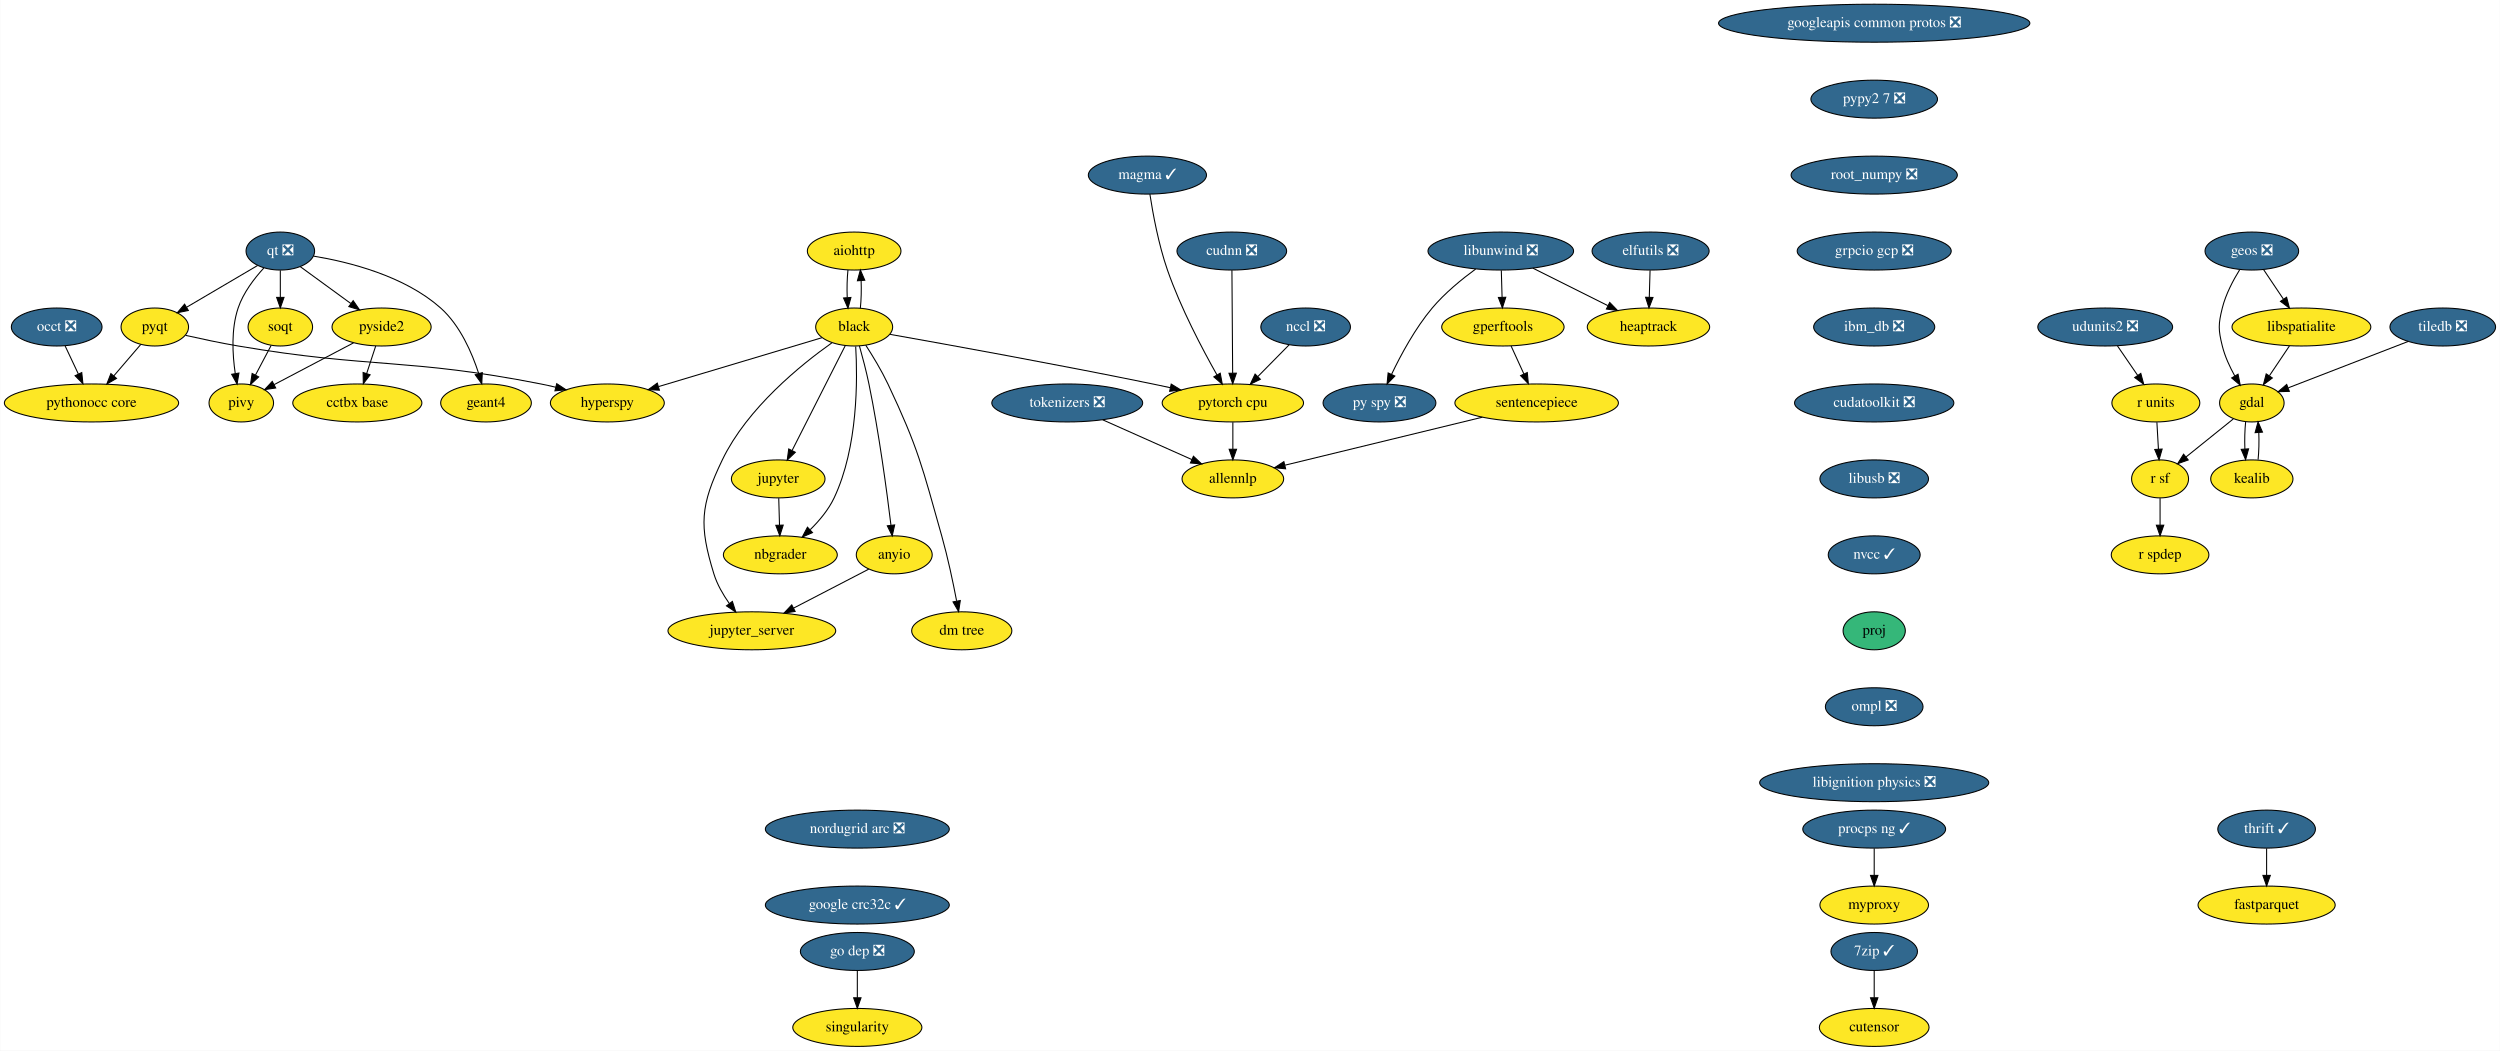
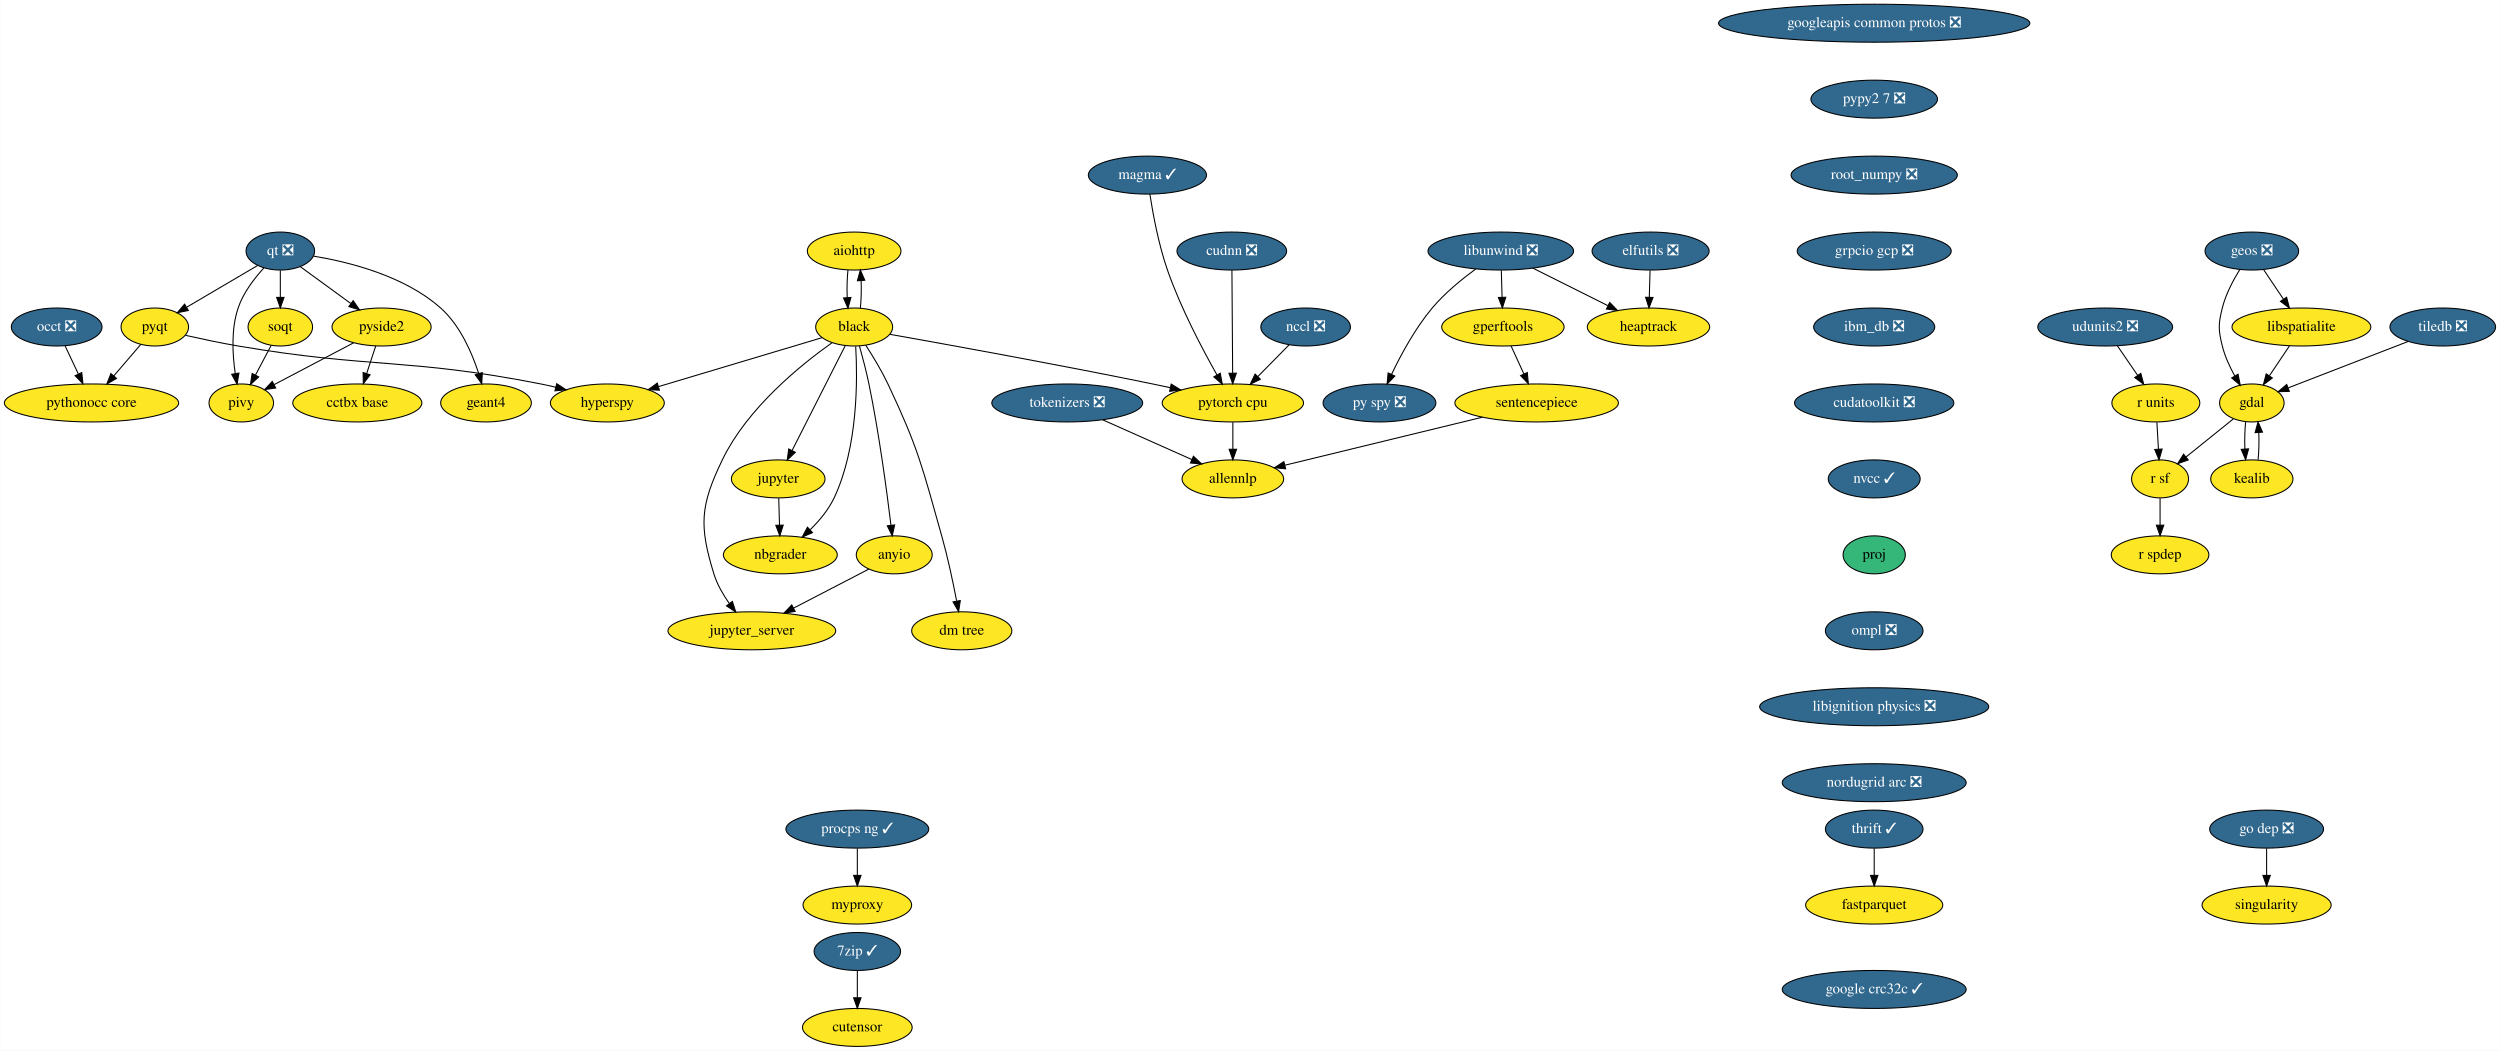
<svg xmlns="http://www.w3.org/2000/svg" xmlns:xlink="http://www.w3.org/1999/xlink" width="2370pt" height="996pt" viewBox="0.00 0.00 2369.59 996.00">
  <g id="graph0" class="graph" transform="scale(1 1) rotate(0) translate(4 992)">
    <polygon fill="white" stroke="transparent" points="-4,4 -4,-992 2365.59,-992 2365.59,4 -4,4" />
    <g id="node1" class="node">
      <g id="a_node1">
        <a xlink:href="https://github.com/conda-forge/aiohttp-feedstock" xlink:title="aiohttp">
          <ellipse fill="#fde725" stroke="black" cx="805.54" cy="-754" rx="44.39" ry="18" />
          <text text-anchor="middle" x="805.54" y="-750.3" font-family="Times,serif" font-size="14.00">aiohttp</text>
        </a>
      </g>
    </g>
    <g id="node2" class="node">
      <g id="a_node2">
        <a xlink:href="https://github.com/conda-forge/black-feedstock" xlink:title="black">
          <ellipse fill="#fde725" stroke="black" cx="805.54" cy="-682" rx="36.5" ry="18" />
          <text text-anchor="middle" x="805.54" y="-678.3" font-family="Times,serif" font-size="14.00">black</text>
        </a>
      </g>
    </g>
    <g id="edge1" class="edge">
      <path fill="none" stroke="black" d="M799.66,-736.05C798.83,-728.23 798.6,-718.75 798.95,-709.98" />
      <polygon fill="black" stroke="black" points="802.46,-710.01 799.68,-699.79 795.48,-709.51 802.46,-710.01" />
    </g>
    <g id="edge2" class="edge">
      <path fill="none" stroke="black" d="M811.4,-699.79C812.24,-707.59 812.49,-717.07 812.14,-725.85" />
      <polygon fill="black" stroke="black" points="808.63,-725.83 811.42,-736.05 815.61,-726.33 808.63,-725.83" />
    </g>
    <g id="node3" class="node">
      <g id="a_node3">
        <a xlink:href="https://github.com/conda-forge/hyperspy-feedstock" xlink:title="hyperspy">
          <ellipse fill="#fde725" stroke="black" cx="571.54" cy="-610" rx="54" ry="18" />
          <text text-anchor="middle" x="571.54" y="-606.3" font-family="Times,serif" font-size="14.00">hyperspy</text>
        </a>
      </g>
    </g>
    <g id="edge3" class="edge">
      <path fill="none" stroke="black" d="M774.95,-671.85C735.59,-660.08 666.77,-639.49 620.19,-625.55" />
      <polygon fill="black" stroke="black" points="620.9,-622.11 610.32,-622.6 618.9,-628.82 620.9,-622.11" />
    </g>
    <g id="node4" class="node">
      <g id="a_node4">
        <a xlink:href="https://github.com/conda-forge/jupyter-feedstock" xlink:title="jupyter">
          <ellipse fill="#fde725" stroke="black" cx="733.54" cy="-538" rx="44.39" ry="18" />
          <text text-anchor="middle" x="733.54" y="-534.3" font-family="Times,serif" font-size="14.00">jupyter</text>
        </a>
      </g>
    </g>
    <g id="edge4" class="edge">
      <path fill="none" stroke="black" d="M797.14,-664.43C784.74,-639.98 761.43,-594 746.74,-565.02" />
      <polygon fill="black" stroke="black" points="749.76,-563.24 742.11,-555.9 743.51,-566.4 749.76,-563.24" />
    </g>
    <g id="node5" class="node">
      <g id="a_node5">
        <a xlink:href="https://github.com/conda-forge/nbgrader-feedstock" xlink:title="nbgrader">
          <ellipse fill="#fde725" stroke="black" cx="735.54" cy="-466" rx="54" ry="18" />
          <text text-anchor="middle" x="735.54" y="-462.3" font-family="Times,serif" font-size="14.00">nbgrader</text>
        </a>
      </g>
    </g>
    <g id="edge5" class="edge">
      <path fill="none" stroke="black" d="M806.99,-663.57C808.8,-632.92 809.29,-568.09 786.54,-520 781.22,-508.75 772.56,-498.39 763.87,-489.86" />
      <polygon fill="black" stroke="black" points="766.03,-487.09 756.32,-482.87 761.28,-492.23 766.03,-487.09" />
    </g>
    <g id="node6" class="node">
      <g id="a_node6">
        <a xlink:href="https://github.com/conda-forge/jupyter_server-feedstock" xlink:title="jupyter_server">
          <ellipse fill="#fde725" stroke="black" cx="708.54" cy="-394" rx="79.5" ry="18" />
          <text text-anchor="middle" x="708.54" y="-390.3" font-family="Times,serif" font-size="14.00">jupyter_server</text>
        </a>
      </g>
    </g>
    <g id="edge6" class="edge">
      <path fill="none" stroke="black" d="M784.39,-666.97C755.4,-646.44 704.21,-605.24 680.54,-556 659.69,-512.62 658.4,-494.01 672.54,-448 675.6,-438.06 681.23,-428.31 687.14,-419.93" />
      <polygon fill="black" stroke="black" points="690.08,-421.85 693.31,-411.76 684.49,-417.63 690.08,-421.85" />
    </g>
    <g id="node7" class="node">
      <g id="a_node7">
        <a xlink:href="https://github.com/conda-forge/pytorch-cpu-feedstock" xlink:title="pytorch cpu">
          <ellipse fill="#fde725" stroke="black" cx="1164.54" cy="-610" rx="67" ry="18" />
          <text text-anchor="middle" x="1164.54" y="-606.3" font-family="Times,serif" font-size="14.00">pytorch cpu</text>
        </a>
      </g>
    </g>
    <g id="edge7" class="edge">
      <path fill="none" stroke="black" d="M839.6,-675.02C892.83,-665.58 998.94,-646.41 1088.54,-628 1093.92,-626.89 1099.51,-625.71 1105.1,-624.5" />
      <polygon fill="black" stroke="black" points="1106.11,-627.87 1115.13,-622.32 1104.61,-621.03 1106.11,-627.87" />
    </g>
    <g id="node8" class="node">
      <g id="a_node8">
        <a xlink:href="https://github.com/conda-forge/anyio-feedstock" xlink:title="anyio">
          <ellipse fill="#fde725" stroke="black" cx="843.54" cy="-466" rx="36" ry="18" />
          <text text-anchor="middle" x="843.54" y="-462.3" font-family="Times,serif" font-size="14.00">anyio</text>
        </a>
      </g>
    </g>
    <g id="edge8" class="edge">
      <path fill="none" stroke="black" d="M810.56,-663.93C813.48,-653.6 817.05,-640.12 819.54,-628 829.17,-581.25 836.54,-526.1 840.44,-493.99" />
      <polygon fill="black" stroke="black" points="843.92,-494.37 841.63,-484.03 836.97,-493.54 843.92,-494.37" />
    </g>
    <g id="node9" class="node">
      <g id="a_node9">
        <a xlink:href="https://github.com/conda-forge/dm-tree-feedstock" xlink:title="dm tree">
          <ellipse fill="#fde725" stroke="black" cx="907.54" cy="-394" rx="47.5" ry="18" />
          <text text-anchor="middle" x="907.54" y="-390.3" font-family="Times,serif" font-size="14.00">dm tree</text>
        </a>
      </g>
    </g>
    <g id="edge9" class="edge">
      <path fill="none" stroke="black" d="M816.52,-664.77C823.16,-654.52 831.48,-640.83 837.54,-628 866.57,-566.62 870.08,-549.34 888.54,-484 894.31,-463.6 899.25,-440.14 902.64,-422.43" />
      <polygon fill="black" stroke="black" points="906.15,-422.7 904.55,-412.22 899.27,-421.41 906.15,-422.7" />
    </g>
    <g id="edge19" class="edge">
      <path fill="none" stroke="black" d="M734.04,-519.7C734.26,-511.98 734.52,-502.71 734.77,-494.11" />
      <polygon fill="black" stroke="black" points="738.27,-494.2 735.05,-484.1 731.27,-494 738.27,-494.2" />
    </g>
    <g id="node40" class="node">
      <g id="a_node40">
        <a xlink:href="https://github.com/conda-forge/allennlp-feedstock" xlink:title="allennlp">
          <ellipse fill="#fde725" stroke="black" cx="1164.54" cy="-538" rx="48.19" ry="18" />
          <text text-anchor="middle" x="1164.54" y="-534.3" font-family="Times,serif" font-size="14.00">allennlp</text>
        </a>
      </g>
    </g>
    <g id="edge40" class="edge">
      <path fill="none" stroke="black" d="M1164.54,-591.7C1164.54,-583.98 1164.54,-574.71 1164.54,-566.11" />
      <polygon fill="black" stroke="black" points="1168.04,-566.1 1164.54,-556.1 1161.04,-566.1 1168.04,-566.1" />
    </g>
    <g id="edge41" class="edge">
      <path fill="none" stroke="black" d="M819.41,-452.49C799.59,-442.21 771.12,-427.45 748,-415.46" />
      <polygon fill="black" stroke="black" points="749.59,-412.34 739.1,-410.85 746.37,-418.56 749.59,-412.34" />
    </g>
    <g id="node10" class="node">
      <g id="a_node10">
        <a xlink:href="https://github.com/conda-forge/elfutils-feedstock/pull/20" xlink:title="elfutils ❎">
          <ellipse fill="#31688e" stroke="black" cx="1560.54" cy="-754" rx="55.49" ry="18" />
          <text text-anchor="middle" x="1560.54" y="-750.3" font-family="Times,serif" font-size="14.00" fill="white">elfutils ❎</text>
        </a>
      </g>
    </g>
    <g id="node11" class="node">
      <g id="a_node11">
        <a xlink:href="https://github.com/conda-forge/heaptrack-feedstock" xlink:title="heaptrack">
          <ellipse fill="#fde725" stroke="black" cx="1558.54" cy="-682" rx="58" ry="18" />
          <text text-anchor="middle" x="1558.54" y="-678.3" font-family="Times,serif" font-size="14.00">heaptrack</text>
        </a>
      </g>
    </g>
    <g id="edge10" class="edge">
      <path fill="none" stroke="black" d="M1560.05,-735.7C1559.83,-727.98 1559.56,-718.71 1559.32,-710.11" />
      <polygon fill="black" stroke="black" points="1562.82,-710 1559.03,-700.1 1555.82,-710.2 1562.82,-710" />
    </g>
    <g id="node12" class="node">
      <g id="a_node12">
        <a xlink:href="https://github.com/conda-forge/fastparquet-feedstock" xlink:title="fastparquet">
-           <ellipse fill="#fde725" stroke="black" cx="2144.54" cy="-134" rx="65" ry="18" />
-           <text text-anchor="middle" x="2144.54" y="-130.3" font-family="Times,serif" font-size="14.00">fastparquet</text>
+           <ellipse fill="#fde725" stroke="black" cx="1772.54" cy="-134" rx="65" ry="18" />
+           <text text-anchor="middle" x="1772.54" y="-130.3" font-family="Times,serif" font-size="14.00">fastparquet</text>
        </a>
      </g>
    </g>
    <g id="node13" class="node">
      <g id="a_node13">
        <a xlink:href="https://github.com/conda-forge/gdal-feedstock" xlink:title="gdal">
          <ellipse fill="#fde725" stroke="black" cx="2130.54" cy="-610" rx="30.59" ry="18" />
          <text text-anchor="middle" x="2130.54" y="-606.3" font-family="Times,serif" font-size="14.00">gdal</text>
        </a>
      </g>
    </g>
    <g id="node14" class="node">
      <g id="a_node14">
        <a xlink:href="https://github.com/conda-forge/kealib-feedstock" xlink:title="kealib">
          <ellipse fill="#fde725" stroke="black" cx="2130.54" cy="-538" rx="39" ry="18" />
          <text text-anchor="middle" x="2130.54" y="-534.3" font-family="Times,serif" font-size="14.00">kealib</text>
        </a>
      </g>
    </g>
    <g id="edge11" class="edge">
      <path fill="none" stroke="black" d="M2124.66,-592.05C2123.85,-584.35 2123.6,-575.03 2123.94,-566.36" />
      <polygon fill="black" stroke="black" points="2127.44,-566.49 2124.63,-556.28 2120.45,-566.01 2127.44,-566.49" />
    </g>
    <g id="node15" class="node">
      <g id="a_node15">
        <a xlink:href="https://github.com/conda-forge/r-sf-feedstock" xlink:title="r sf">
          <ellipse fill="#fde725" stroke="black" cx="2043.54" cy="-538" rx="27" ry="18" />
          <text text-anchor="middle" x="2043.54" y="-534.3" font-family="Times,serif" font-size="14.00">r sf</text>
        </a>
      </g>
    </g>
    <g id="edge12" class="edge">
      <path fill="none" stroke="black" d="M2112.94,-594.83C2100.07,-584.48 2082.45,-570.31 2068.19,-558.83" />
      <polygon fill="black" stroke="black" points="2070.22,-555.97 2060.24,-552.43 2065.83,-561.43 2070.22,-555.97" />
    </g>
    <g id="edge13" class="edge">
      <path fill="none" stroke="black" d="M2136.46,-556.28C2137.26,-564.03 2137.48,-573.36 2137.13,-582.01" />
      <polygon fill="black" stroke="black" points="2133.64,-581.83 2136.42,-592.05 2140.62,-582.33 2133.64,-581.83" />
    </g>
    <g id="node16" class="node">
      <g id="a_node16">
        <a xlink:href="https://github.com/conda-forge/r-spdep-feedstock" xlink:title="r spdep">
          <ellipse fill="#fde725" stroke="black" cx="2043.54" cy="-466" rx="46.29" ry="18" />
          <text text-anchor="middle" x="2043.54" y="-462.3" font-family="Times,serif" font-size="14.00">r spdep</text>
        </a>
      </g>
    </g>
    <g id="edge14" class="edge">
      <path fill="none" stroke="black" d="M2043.54,-519.7C2043.54,-511.98 2043.54,-502.71 2043.54,-494.11" />
      <polygon fill="black" stroke="black" points="2047.04,-494.1 2043.54,-484.1 2040.04,-494.1 2047.04,-494.1" />
    </g>
    <g id="node17" class="node">
      <g id="a_node17">
        <a xlink:href="https://github.com/conda-forge/geos-feedstock/pull/47" xlink:title="geos ❎">
          <ellipse fill="#31688e" stroke="black" cx="2130.54" cy="-754" rx="44.39" ry="18" />
          <text text-anchor="middle" x="2130.54" y="-750.3" font-family="Times,serif" font-size="14.00" fill="white">geos ❎</text>
        </a>
      </g>
    </g>
    <g id="edge15" class="edge">
      <path fill="none" stroke="black" d="M2118.95,-736.2C2112.75,-726.18 2105.75,-712.93 2102.54,-700 2098.69,-684.47 2098.69,-679.53 2102.54,-664 2104.97,-654.21 2109.57,-644.23 2114.36,-635.62" />
      <polygon fill="black" stroke="black" points="2117.45,-637.26 2119.53,-626.87 2111.42,-633.7 2117.45,-637.26" />
    </g>
    <g id="node18" class="node">
      <g id="a_node18">
        <a xlink:href="https://github.com/conda-forge/libspatialite-feedstock" xlink:title="libspatialite">
          <ellipse fill="#fde725" stroke="black" cx="2177.54" cy="-682" rx="65.79" ry="18" />
          <text text-anchor="middle" x="2177.54" y="-678.3" font-family="Times,serif" font-size="14.00">libspatialite</text>
        </a>
      </g>
    </g>
    <g id="edge16" class="edge">
      <path fill="none" stroke="black" d="M2141.68,-736.41C2147.28,-728.08 2154.18,-717.8 2160.43,-708.49" />
      <polygon fill="black" stroke="black" points="2163.49,-710.21 2166.16,-699.96 2157.68,-706.31 2163.49,-710.21" />
    </g>
    <g id="edge17" class="edge">
      <path fill="none" stroke="black" d="M2166.17,-664.05C2160.48,-655.59 2153.5,-645.19 2147.22,-635.84" />
      <polygon fill="black" stroke="black" points="2149.97,-633.66 2141.49,-627.31 2144.16,-637.56 2149.97,-633.66" />
    </g>
    <g id="node19" class="node">
      <g id="a_node19">
        <a xlink:href="https://github.com/conda-forge/googleapis-common-protos-feedstock/pull/22" xlink:title="googleapis common protos ❎">
          <ellipse fill="#31688e" stroke="black" cx="1772.54" cy="-970" rx="147.57" ry="18" />
          <text text-anchor="middle" x="1772.54" y="-966.3" font-family="Times,serif" font-size="14.00" fill="white">googleapis common protos ❎</text>
        </a>
      </g>
    </g>
    <g id="node20" class="node">
      <g id="a_node20">
        <a xlink:href="https://github.com/conda-forge/pypy2.7-feedstock/pull/3" xlink:title="pypy2 7 ❎">
          <ellipse fill="#31688e" stroke="black" cx="1772.54" cy="-898" rx="60" ry="18" />
          <text text-anchor="middle" x="1772.54" y="-894.3" font-family="Times,serif" font-size="14.00" fill="white">pypy2 7 ❎</text>
        </a>
      </g>
    </g>
    <g id="node37" class="node">
      <g id="a_node37">
        <a xlink:href="https://github.com/conda-forge/root_numpy-feedstock/pull/19" xlink:title="root_numpy ❎">
          <ellipse fill="#31688e" stroke="black" cx="1772.54" cy="-826" rx="78.79" ry="18" />
          <text text-anchor="middle" x="1772.54" y="-822.3" font-family="Times,serif" font-size="14.00" fill="white">root_numpy ❎</text>
        </a>
      </g>
    </g>
    <g id="node21" class="node">
      <g id="a_node21">
        <a xlink:href="https://github.com/conda-forge/libunwind-feedstock/pull/14" xlink:title="libunwind ❎">
          <ellipse fill="#31688e" stroke="black" cx="1418.54" cy="-754" rx="69" ry="18" />
          <text text-anchor="middle" x="1418.54" y="-750.3" font-family="Times,serif" font-size="14.00" fill="white">libunwind ❎</text>
        </a>
      </g>
    </g>
    <g id="edge20" class="edge">
      <path fill="none" stroke="black" d="M1448.92,-737.81C1469.75,-727.4 1497.56,-713.49 1519.95,-702.29" />
      <polygon fill="black" stroke="black" points="1521.8,-705.28 1529.18,-697.68 1518.67,-699.02 1521.8,-705.28" />
    </g>
    <g id="node22" class="node">
      <g id="a_node22">
        <a xlink:href="https://github.com/conda-forge/gperftools-feedstock" xlink:title="gperftools">
          <ellipse fill="#fde725" stroke="black" cx="1420.54" cy="-682" rx="58" ry="18" />
          <text text-anchor="middle" x="1420.54" y="-678.3" font-family="Times,serif" font-size="14.00">gperftools</text>
        </a>
      </g>
    </g>
    <g id="edge21" class="edge">
      <path fill="none" stroke="black" d="M1419.04,-735.7C1419.26,-727.98 1419.52,-718.71 1419.77,-710.11" />
      <polygon fill="black" stroke="black" points="1423.27,-710.2 1420.05,-700.1 1416.27,-710 1423.27,-710.2" />
    </g>
    <g id="node23" class="node">
      <g id="a_node23">
        <a xlink:href="https://github.com/conda-forge/py-spy-feedstock/pull/11" xlink:title="py spy ❎">
          <ellipse fill="#31688e" stroke="black" cx="1303.54" cy="-610" rx="53.5" ry="18" />
          <text text-anchor="middle" x="1303.54" y="-606.3" font-family="Times,serif" font-size="14.00" fill="white">py spy ❎</text>
        </a>
      </g>
    </g>
    <g id="edge22" class="edge">
      <path fill="none" stroke="black" d="M1394.73,-736.97C1381.54,-727.31 1365.45,-714.15 1353.54,-700 1337.42,-680.83 1323.85,-655.69 1314.94,-637.02" />
      <polygon fill="black" stroke="black" points="1318.1,-635.52 1310.72,-627.92 1311.75,-638.46 1318.1,-635.52" />
    </g>
    <g id="node24" class="node">
      <g id="a_node24">
        <a xlink:href="https://github.com/conda-forge/sentencepiece-feedstock" xlink:title="sentencepiece">
          <ellipse fill="#fde725" stroke="black" cx="1452.54" cy="-610" rx="77.5" ry="18" />
          <text text-anchor="middle" x="1452.54" y="-606.3" font-family="Times,serif" font-size="14.00">sentencepiece</text>
        </a>
      </g>
    </g>
    <g id="edge23" class="edge">
      <path fill="none" stroke="black" d="M1428.29,-664.05C1431.93,-656.09 1436.35,-646.41 1440.42,-637.51" />
      <polygon fill="black" stroke="black" points="1443.67,-638.83 1444.65,-628.28 1437.3,-635.91 1443.67,-638.83" />
    </g>
    <g id="edge42" class="edge">
      <path fill="none" stroke="black" d="M1401.05,-596.49C1348.12,-583.62 1266.25,-563.72 1214.05,-551.03" />
      <polygon fill="black" stroke="black" points="1214.57,-547.56 1204.02,-548.6 1212.91,-554.36 1214.57,-547.56" />
    </g>
    <g id="node25" class="node">
      <g id="a_node25">
        <a xlink:href="https://github.com/conda-forge/pyqt-feedstock" xlink:title="pyqt">
          <ellipse fill="#fde725" stroke="black" cx="142.54" cy="-682" rx="32" ry="18" />
          <text text-anchor="middle" x="142.54" y="-678.3" font-family="Times,serif" font-size="14.00">pyqt</text>
        </a>
      </g>
    </g>
    <g id="edge24" class="edge">
      <path fill="none" stroke="black" d="M171.69,-674.09C186.55,-670.73 204.95,-666.82 221.54,-664 348.28,-642.46 382.4,-652.81 508.54,-628 513.16,-627.09 517.94,-626.03 522.71,-624.89" />
      <polygon fill="black" stroke="black" points="523.57,-628.28 532.42,-622.46 521.87,-621.49 523.57,-628.28" />
    </g>
    <g id="node26" class="node">
      <g id="a_node26">
        <a xlink:href="https://github.com/conda-forge/pythonocc-core-feedstock" xlink:title="pythonocc core">
          <ellipse fill="#fde725" stroke="black" cx="82.54" cy="-610" rx="82.59" ry="18" />
          <text text-anchor="middle" x="82.54" y="-606.3" font-family="Times,serif" font-size="14.00">pythonocc core</text>
        </a>
      </g>
    </g>
    <g id="edge25" class="edge">
      <path fill="none" stroke="black" d="M129.23,-665.46C121.71,-656.69 112.14,-645.53 103.62,-635.6" />
      <polygon fill="black" stroke="black" points="106.25,-633.28 97.08,-627.96 100.93,-637.83 106.25,-633.28" />
    </g>
    <g id="node27" class="node">
      <g id="a_node27">
        <a xlink:href="https://github.com/conda-forge/qt-feedstock/pull/168" xlink:title="qt ❎">
          <ellipse fill="#31688e" stroke="black" cx="261.54" cy="-754" rx="32.5" ry="18" />
          <text text-anchor="middle" x="261.54" y="-750.3" font-family="Times,serif" font-size="14.00" fill="white">qt ❎</text>
        </a>
      </g>
    </g>
    <g id="edge26" class="edge">
      <path fill="none" stroke="black" d="M239.99,-740.32C221.21,-729.27 193.76,-713.13 172.77,-700.78" />
      <polygon fill="black" stroke="black" points="174.33,-697.64 163.93,-695.58 170.78,-703.67 174.33,-697.64" />
    </g>
    <g id="node28" class="node">
      <g id="a_node28">
        <a xlink:href="https://github.com/conda-forge/pivy-feedstock" xlink:title="pivy">
          <ellipse fill="#fde725" stroke="black" cx="224.54" cy="-610" rx="30.59" ry="18" />
          <text text-anchor="middle" x="224.54" y="-606.3" font-family="Times,serif" font-size="14.00">pivy</text>
        </a>
      </g>
    </g>
    <g id="edge27" class="edge">
      <path fill="none" stroke="black" d="M245.88,-737.9C236.86,-728.07 226.38,-714.43 221.54,-700 214.84,-680 216.14,-656.03 218.81,-638.01" />
      <polygon fill="black" stroke="black" points="222.3,-638.35 220.54,-627.91 215.4,-637.17 222.3,-638.35" />
    </g>
    <g id="node29" class="node">
      <g id="a_node29">
        <a xlink:href="https://github.com/conda-forge/pyside2-feedstock" xlink:title="pyside2">
          <ellipse fill="#fde725" stroke="black" cx="357.54" cy="-682" rx="47" ry="18" />
          <text text-anchor="middle" x="357.54" y="-678.3" font-family="Times,serif" font-size="14.00">pyside2</text>
        </a>
      </g>
    </g>
    <g id="edge28" class="edge">
      <path fill="none" stroke="black" d="M280.51,-739.17C294.16,-729.22 312.82,-715.61 328.36,-704.28" />
      <polygon fill="black" stroke="black" points="330.6,-706.98 336.62,-698.26 326.47,-701.32 330.6,-706.98" />
    </g>
    <g id="node30" class="node">
      <g id="a_node30">
        <a xlink:href="https://github.com/conda-forge/soqt-feedstock" xlink:title="soqt">
          <ellipse fill="#fde725" stroke="black" cx="261.54" cy="-682" rx="30.59" ry="18" />
          <text text-anchor="middle" x="261.54" y="-678.3" font-family="Times,serif" font-size="14.00">soqt</text>
        </a>
      </g>
    </g>
    <g id="edge29" class="edge">
      <path fill="none" stroke="black" d="M261.54,-735.7C261.54,-727.98 261.54,-718.71 261.54,-710.11" />
      <polygon fill="black" stroke="black" points="265.04,-710.1 261.54,-700.1 258.04,-710.1 265.04,-710.1" />
    </g>
    <g id="node31" class="node">
      <g id="a_node31">
        <a xlink:href="https://github.com/conda-forge/geant4-feedstock" xlink:title="geant4">
          <ellipse fill="#fde725" stroke="black" cx="456.54" cy="-610" rx="43" ry="18" />
          <text text-anchor="middle" x="456.54" y="-606.3" font-family="Times,serif" font-size="14.00">geant4</text>
        </a>
      </g>
    </g>
    <g id="edge30" class="edge">
      <path fill="none" stroke="black" d="M293.07,-749.2C326.57,-743.67 379.33,-730.5 413.54,-700 431.98,-683.57 443.27,-657.48 449.63,-637.79" />
      <polygon fill="black" stroke="black" points="453,-638.75 452.52,-628.16 446.3,-636.74 453,-638.75" />
    </g>
    <g id="edge31" class="edge">
      <path fill="none" stroke="black" d="M330.95,-667C309.23,-655.57 278.49,-639.4 255.64,-627.37" />
      <polygon fill="black" stroke="black" points="257.16,-624.21 246.68,-622.65 253.9,-630.41 257.16,-624.21" />
    </g>
    <g id="node32" class="node">
      <g id="a_node32">
        <a xlink:href="https://github.com/conda-forge/cctbx-base-feedstock" xlink:title="cctbx base">
          <ellipse fill="#fde725" stroke="black" cx="334.54" cy="-610" rx="61.19" ry="18" />
          <text text-anchor="middle" x="334.54" y="-606.3" font-family="Times,serif" font-size="14.00">cctbx base</text>
        </a>
      </g>
    </g>
    <g id="edge32" class="edge">
      <path fill="none" stroke="black" d="M351.98,-664.05C349.39,-656.18 346.25,-646.62 343.35,-637.79" />
      <polygon fill="black" stroke="black" points="346.67,-636.68 340.22,-628.28 340.02,-638.87 346.67,-636.68" />
    </g>
    <g id="edge33" class="edge">
      <path fill="none" stroke="black" d="M252.77,-664.41C248.35,-656.04 242.89,-645.71 237.95,-636.37" />
      <polygon fill="black" stroke="black" points="241.02,-634.68 233.25,-627.47 234.83,-637.95 241.02,-634.68" />
    </g>
    <g id="node33" class="node">
      <g id="a_node33">
        <a xlink:href="https://github.com/conda-forge/r-units-feedstock" xlink:title="r units">
          <ellipse fill="#fde725" stroke="black" cx="2039.54" cy="-610" rx="41.69" ry="18" />
          <text text-anchor="middle" x="2039.54" y="-606.3" font-family="Times,serif" font-size="14.00">r units</text>
        </a>
      </g>
    </g>
    <g id="edge34" class="edge">
      <path fill="none" stroke="black" d="M2040.53,-591.7C2040.97,-583.98 2041.5,-574.71 2041.99,-566.11" />
      <polygon fill="black" stroke="black" points="2045.49,-566.29 2042.57,-556.1 2038.5,-565.89 2045.49,-566.29" />
    </g>
    <g id="node34" class="node">
      <g id="a_node34">
        <a xlink:href="https://github.com/conda-forge/singularity-feedstock" xlink:title="singularity">
-           <ellipse fill="#fde725" stroke="black" cx="808.54" cy="-18" rx="61.19" ry="18" />
-           <text text-anchor="middle" x="808.54" y="-14.3" font-family="Times,serif" font-size="14.00">singularity</text>
+           <ellipse fill="#fde725" stroke="black" cx="2144.54" cy="-134" rx="61.19" ry="18" />
+           <text text-anchor="middle" x="2144.54" y="-130.3" font-family="Times,serif" font-size="14.00">singularity</text>
        </a>
      </g>
    </g>
    <g id="node35" class="node">
      <g id="a_node35">
        <a xlink:href="https://github.com/conda-forge/thrift-feedstock/pull/17" xlink:title="thrift ✓">
-           <ellipse fill="#31688e" stroke="black" cx="2144.54" cy="-206" rx="46.29" ry="18" />
-           <text text-anchor="middle" x="2144.54" y="-202.3" font-family="Times,serif" font-size="14.00" fill="white">thrift ✓</text>
+           <ellipse fill="#31688e" stroke="black" cx="1772.54" cy="-206" rx="46.29" ry="18" />
+           <text text-anchor="middle" x="1772.54" y="-202.3" font-family="Times,serif" font-size="14.00" fill="white">thrift ✓</text>
        </a>
      </g>
    </g>
    <g id="edge35" class="edge">
-       <path fill="none" stroke="black" d="M2144.54,-187.7C2144.54,-179.98 2144.54,-170.71 2144.54,-162.11" />
-       <polygon fill="black" stroke="black" points="2148.04,-162.1 2144.54,-152.1 2141.04,-162.1 2148.04,-162.1" />
+       <path fill="none" stroke="black" d="M1772.54,-187.7C1772.54,-179.98 1772.54,-170.71 1772.54,-162.11" />
+       <polygon fill="black" stroke="black" points="1776.04,-162.1 1772.54,-152.1 1769.04,-162.1 1776.04,-162.1" />
    </g>
    <g id="node36" class="node">
      <g id="a_node36">
        <a xlink:href="https://github.com/conda-forge/udunits2-feedstock/pull/39" xlink:title="udunits2 ❎">
          <ellipse fill="#31688e" stroke="black" cx="1991.54" cy="-682" rx="63.89" ry="18" />
          <text text-anchor="middle" x="1991.54" y="-678.3" font-family="Times,serif" font-size="14.00" fill="white">udunits2 ❎</text>
        </a>
      </g>
    </g>
    <g id="edge36" class="edge">
      <path fill="none" stroke="black" d="M2003.16,-664.05C2008.88,-655.71 2015.89,-645.49 2022.23,-636.25" />
      <polygon fill="black" stroke="black" points="2025.26,-638.02 2028.03,-627.79 2019.49,-634.06 2025.26,-638.02" />
    </g>
    <g id="node41" class="node">
      <g id="a_node41">
        <a xlink:href="https://github.com/conda-forge/grpcio-gcp-feedstock/pull/9" xlink:title="grpcio gcp ❎">
          <ellipse fill="#31688e" stroke="black" cx="1772.54" cy="-754" rx="73" ry="18" />
          <text text-anchor="middle" x="1772.54" y="-750.3" font-family="Times,serif" font-size="14.00" fill="white">grpcio gcp ❎</text>
        </a>
      </g>
    </g>
    <g id="node38" class="node">
      <g id="a_node38">
        <a xlink:href="https://github.com/conda-forge/tiledb-feedstock/pull/95" xlink:title="tiledb ❎">
          <ellipse fill="#31688e" stroke="black" cx="2311.54" cy="-682" rx="50.09" ry="18" />
          <text text-anchor="middle" x="2311.54" y="-678.3" font-family="Times,serif" font-size="14.00" fill="white">tiledb ❎</text>
        </a>
      </g>
    </g>
    <g id="edge38" class="edge">
      <path fill="none" stroke="black" d="M2278.76,-668.32C2246.64,-655.9 2197.85,-637.03 2165.12,-624.37" />
      <polygon fill="black" stroke="black" points="2166.1,-621 2155.51,-620.66 2163.58,-627.53 2166.1,-621" />
    </g>
    <g id="node39" class="node">
      <g id="a_node39">
        <a xlink:href="https://github.com/conda-forge/occt-feedstock/pull/59" xlink:title="occt ❎">
          <ellipse fill="#31688e" stroke="black" cx="49.54" cy="-682" rx="43" ry="18" />
          <text text-anchor="middle" x="49.54" y="-678.3" font-family="Times,serif" font-size="14.00" fill="white">occt ❎</text>
        </a>
      </g>
    </g>
    <g id="edge39" class="edge">
      <path fill="none" stroke="black" d="M57.53,-664.05C61.29,-656.09 65.85,-646.41 70.05,-637.51" />
      <polygon fill="black" stroke="black" points="73.3,-638.81 74.4,-628.28 66.97,-635.83 73.3,-638.81" />
    </g>
    <g id="node45" class="node">
      <g id="a_node45">
        <a xlink:href="https://github.com/conda-forge/ibm_db-feedstock/pull/10" xlink:title="ibm_db ❎">
          <ellipse fill="#31688e" stroke="black" cx="1772.54" cy="-682" rx="57.39" ry="18" />
          <text text-anchor="middle" x="1772.54" y="-678.3" font-family="Times,serif" font-size="14.00" fill="white">ibm_db ❎</text>
        </a>
      </g>
    </g>
    <g id="node42" class="node">
      <g id="a_node42">
        <a xlink:href="https://github.com/conda-forge/go-dep-feedstock/pull/12" xlink:title="go dep ❎">
-           <ellipse fill="#31688e" stroke="black" cx="808.54" cy="-90" rx="54" ry="18" />
-           <text text-anchor="middle" x="808.54" y="-86.3" font-family="Times,serif" font-size="14.00" fill="white">go dep ❎</text>
+           <ellipse fill="#31688e" stroke="black" cx="2144.54" cy="-206" rx="54" ry="18" />
+           <text text-anchor="middle" x="2144.54" y="-202.3" font-family="Times,serif" font-size="14.00" fill="white">go dep ❎</text>
        </a>
      </g>
    </g>
    <g id="edge44" class="edge">
-       <path fill="none" stroke="black" d="M808.54,-71.7C808.54,-63.98 808.54,-54.71 808.54,-46.11" />
-       <polygon fill="black" stroke="black" points="812.04,-46.1 808.54,-36.1 805.04,-46.1 812.04,-46.1" />
+       <path fill="none" stroke="black" d="M2144.54,-187.7C2144.54,-179.98 2144.54,-170.71 2144.54,-162.11" />
+       <polygon fill="black" stroke="black" points="2148.04,-162.1 2144.54,-152.1 2141.04,-162.1 2148.04,-162.1" />
    </g>
    <g id="node43" class="node">
      <g id="a_node43">
        <a xlink:href="https://github.com/conda-forge/procps-ng-feedstock/pull/3" xlink:title="procps ng ✓">
-           <ellipse fill="#31688e" stroke="black" cx="1772.54" cy="-206" rx="67.69" ry="18" />
-           <text text-anchor="middle" x="1772.54" y="-202.3" font-family="Times,serif" font-size="14.00" fill="white">procps ng ✓</text>
+           <ellipse fill="#31688e" stroke="black" cx="808.54" cy="-206" rx="67.69" ry="18" />
+           <text text-anchor="middle" x="808.54" y="-202.3" font-family="Times,serif" font-size="14.00" fill="white">procps ng ✓</text>
        </a>
      </g>
    </g>
    <g id="node44" class="node">
      <g id="a_node44">
        <a xlink:href="https://github.com/conda-forge/myproxy-feedstock" xlink:title="myproxy">
-           <ellipse fill="#fde725" stroke="black" cx="1772.54" cy="-134" rx="51.5" ry="18" />
-           <text text-anchor="middle" x="1772.54" y="-130.3" font-family="Times,serif" font-size="14.00">myproxy</text>
+           <ellipse fill="#fde725" stroke="black" cx="808.54" cy="-134" rx="51.5" ry="18" />
+           <text text-anchor="middle" x="808.54" y="-130.3" font-family="Times,serif" font-size="14.00">myproxy</text>
        </a>
      </g>
    </g>
    <g id="edge45" class="edge">
-       <path fill="none" stroke="black" d="M1772.54,-187.7C1772.54,-179.98 1772.54,-170.71 1772.54,-162.11" />
-       <polygon fill="black" stroke="black" points="1776.04,-162.1 1772.54,-152.1 1769.04,-162.1 1776.04,-162.1" />
+       <path fill="none" stroke="black" d="M808.54,-187.7C808.54,-179.98 808.54,-170.71 808.54,-162.11" />
+       <polygon fill="black" stroke="black" points="812.04,-162.1 808.54,-152.1 805.04,-162.1 812.04,-162.1" />
    </g>
    <g id="node46" class="node">
      <g id="a_node46">
        <a xlink:href="https://github.com/conda-forge/cudatoolkit-feedstock/pull/4" xlink:title="cudatoolkit ❎">
          <ellipse fill="#31688e" stroke="black" cx="1772.54" cy="-610" rx="75.5" ry="18" />
          <text text-anchor="middle" x="1772.54" y="-606.3" font-family="Times,serif" font-size="14.00" fill="white">cudatoolkit ❎</text>
        </a>
      </g>
    </g>
    <g id="node47" class="node">
      <g id="a_node47">
-         <a xlink:href="https://github.com/conda-forge/libusb-feedstock/pull/8" xlink:title="libusb ❎">
-           <ellipse fill="#31688e" stroke="black" cx="1772.54" cy="-538" rx="51.5" ry="18" />
-           <text text-anchor="middle" x="1772.54" y="-534.3" font-family="Times,serif" font-size="14.00" fill="white">libusb ❎</text>
+         <a xlink:href="https://github.com/conda-forge/nvcc-feedstock/pull/62" xlink:title="nvcc ✓">
+           <ellipse fill="#31688e" stroke="black" cx="1772.54" cy="-538" rx="43.59" ry="18" />
+           <text text-anchor="middle" x="1772.54" y="-534.3" font-family="Times,serif" font-size="14.00" fill="white">nvcc ✓</text>
        </a>
      </g>
    </g>
    <g id="node48" class="node">
      <g id="a_node48">
-         <a xlink:href="https://github.com/conda-forge/nvcc-feedstock/pull/62" xlink:title="nvcc ✓">
-           <ellipse fill="#31688e" stroke="black" cx="1772.54" cy="-466" rx="43.59" ry="18" />
-           <text text-anchor="middle" x="1772.54" y="-462.3" font-family="Times,serif" font-size="14.00" fill="white">nvcc ✓</text>
+         <a xlink:href="https://github.com/conda-forge/proj-feedstock" xlink:title="proj">
+           <ellipse fill="#35b779" stroke="black" cx="1772.54" cy="-466" rx="29.5" ry="18" />
+           <text text-anchor="middle" x="1772.54" y="-462.3" font-family="Times,serif" font-size="14.00">proj</text>
        </a>
      </g>
    </g>
    <g id="node49" class="node">
      <g id="a_node49">
-         <a xlink:href="https://github.com/conda-forge/proj-feedstock" xlink:title="proj">
-           <ellipse fill="#35b779" stroke="black" cx="1772.54" cy="-394" rx="29.5" ry="18" />
-           <text text-anchor="middle" x="1772.54" y="-390.3" font-family="Times,serif" font-size="14.00">proj</text>
+         <a xlink:href="https://github.com/conda-forge/ompl-feedstock/pull/8" xlink:title="ompl ❎">
+           <ellipse fill="#31688e" stroke="black" cx="1772.54" cy="-394" rx="46.29" ry="18" />
+           <text text-anchor="middle" x="1772.54" y="-390.3" font-family="Times,serif" font-size="14.00" fill="white">ompl ❎</text>
+         </a>
+       </g>
+     </g>
+     <g id="node52" class="node">
+       <g id="a_node52">
+         <a xlink:href="https://github.com/conda-forge/libignition-physics-feedstock/pull/10" xlink:title="libignition physics ❎">
+           <ellipse fill="#31688e" stroke="black" cx="1772.54" cy="-322" rx="108.58" ry="18" />
+           <text text-anchor="middle" x="1772.54" y="-318.3" font-family="Times,serif" font-size="14.00" fill="white">libignition physics ❎</text>
        </a>
      </g>
    </g>
    <g id="node50" class="node">
      <g id="a_node50">
-         <a xlink:href="https://github.com/conda-forge/ompl-feedstock/pull/8" xlink:title="ompl ❎">
-           <ellipse fill="#31688e" stroke="black" cx="1772.54" cy="-322" rx="46.29" ry="18" />
-           <text text-anchor="middle" x="1772.54" y="-318.3" font-family="Times,serif" font-size="14.00" fill="white">ompl ❎</text>
-         </a>
-       </g>
-     </g>
-     <g id="node53" class="node">
-       <g id="a_node53">
-         <a xlink:href="https://github.com/conda-forge/libignition-physics-feedstock/pull/10" xlink:title="libignition physics ❎">
-           <ellipse fill="#31688e" stroke="black" cx="1772.54" cy="-250" rx="108.58" ry="18" />
-           <text text-anchor="middle" x="1772.54" y="-246.3" font-family="Times,serif" font-size="14.00" fill="white">libignition physics ❎</text>
-         </a>
-       </g>
-     </g>
-     <g id="node51" class="node">
-       <g id="a_node51">
        <a xlink:href="https://github.com/conda-forge/nccl-feedstock/pull/29" xlink:title="nccl ❎">
          <ellipse fill="#31688e" stroke="black" cx="1233.54" cy="-682" rx="42.49" ry="18" />
          <text text-anchor="middle" x="1233.54" y="-678.3" font-family="Times,serif" font-size="14.00" fill="white">nccl ❎</text>
        </a>
      </g>
    </g>
-     <g id="edge52" class="edge">
+     <g id="edge51" class="edge">
      <path fill="none" stroke="black" d="M1217.89,-665.12C1209.14,-656.24 1198.07,-645.01 1188.28,-635.08" />
      <polygon fill="black" stroke="black" points="1190.61,-632.46 1181.1,-627.8 1185.63,-637.38 1190.61,-632.46" />
    </g>
-     <g id="node52" class="node">
-       <g id="a_node52">
+     <g id="node51" class="node">
+       <g id="a_node51">
        <a xlink:href="https://github.com/conda-forge/cudnn-feedstock/pull/9" xlink:title="cudnn ❎">
          <ellipse fill="#31688e" stroke="black" cx="1163.54" cy="-754" rx="52" ry="18" />
          <text text-anchor="middle" x="1163.54" y="-750.3" font-family="Times,serif" font-size="14.00" fill="white">cudnn ❎</text>
        </a>
      </g>
    </g>
-     <g id="edge53" class="edge">
+     <g id="edge52" class="edge">
      <path fill="none" stroke="black" d="M1163.66,-735.87C1163.83,-711.67 1164.15,-667.21 1164.35,-638.39" />
      <polygon fill="black" stroke="black" points="1167.85,-638.21 1164.42,-628.19 1160.85,-638.16 1167.85,-638.21" />
    </g>
+     <g id="node53" class="node">
+       <g id="a_node53">
+         <a xlink:href="https://github.com/conda-forge/nordugrid-arc-feedstock/pull/14" xlink:title="nordugrid arc ❎">
+           <ellipse fill="#31688e" stroke="black" cx="1772.54" cy="-250" rx="87.18" ry="18" />
+           <text text-anchor="middle" x="1772.54" y="-246.3" font-family="Times,serif" font-size="14.00" fill="white">nordugrid arc ❎</text>
+         </a>
+       </g>
+     </g>
    <g id="node54" class="node">
      <g id="a_node54">
-         <a xlink:href="https://github.com/conda-forge/nordugrid-arc-feedstock/pull/14" xlink:title="nordugrid arc ❎">
-           <ellipse fill="#31688e" stroke="black" cx="808.54" cy="-206" rx="87.18" ry="18" />
-           <text text-anchor="middle" x="808.54" y="-202.3" font-family="Times,serif" font-size="14.00" fill="white">nordugrid arc ❎</text>
-         </a>
-       </g>
+         <a xlink:href="https://github.com/conda-forge/tokenizers-feedstock/pull/14" xlink:title="tokenizers ❎">
+           <ellipse fill="#31688e" stroke="black" cx="1007.54" cy="-610" rx="71.5" ry="18" />
+           <text text-anchor="middle" x="1007.54" y="-606.3" font-family="Times,serif" font-size="14.00" fill="white">tokenizers ❎</text>
+         </a>
+       </g>
+     </g>
+     <g id="edge55" class="edge">
+       <path fill="none" stroke="black" d="M1041.22,-593.98C1066.02,-582.93 1099.79,-567.87 1125.72,-556.31" />
+       <polygon fill="black" stroke="black" points="1127.18,-559.49 1134.89,-552.22 1124.33,-553.1 1127.18,-559.49" />
    </g>
    <g id="node55" class="node">
      <g id="a_node55">
        <a xlink:href="https://github.com/conda-forge/google-crc32c-feedstock/pull/11" xlink:title="google crc32c ✓">
-           <ellipse fill="#31688e" stroke="black" cx="808.54" cy="-134" rx="87.18" ry="18" />
-           <text text-anchor="middle" x="808.54" y="-130.3" font-family="Times,serif" font-size="14.00" fill="white">google crc32c ✓</text>
+           <ellipse fill="#31688e" stroke="black" cx="1772.54" cy="-54" rx="87.18" ry="18" />
+           <text text-anchor="middle" x="1772.54" y="-50.3" font-family="Times,serif" font-size="14.00" fill="white">google crc32c ✓</text>
        </a>
      </g>
    </g>
    <g id="node56" class="node">
      <g id="a_node56">
-         <a xlink:href="https://github.com/conda-forge/tokenizers-feedstock/pull/14" xlink:title="tokenizers ❎">
-           <ellipse fill="#31688e" stroke="black" cx="1007.54" cy="-610" rx="71.5" ry="18" />
-           <text text-anchor="middle" x="1007.54" y="-606.3" font-family="Times,serif" font-size="14.00" fill="white">tokenizers ❎</text>
-         </a>
-       </g>
-     </g>
-     <g id="edge56" class="edge">
-       <path fill="none" stroke="black" d="M1041.22,-593.98C1066.02,-582.93 1099.79,-567.87 1125.72,-556.31" />
-       <polygon fill="black" stroke="black" points="1127.18,-559.49 1134.89,-552.22 1124.33,-553.1 1127.18,-559.49" />
+         <a xlink:href="https://github.com/conda-forge/7zip-feedstock/pull/5" xlink:title="7zip ✓">
+           <ellipse fill="#31688e" stroke="black" cx="808.54" cy="-90" rx="41" ry="18" />
+           <text text-anchor="middle" x="808.54" y="-86.3" font-family="Times,serif" font-size="14.00" fill="white">7zip ✓</text>
+         </a>
+       </g>
    </g>
    <g id="node57" class="node">
      <g id="a_node57">
-         <a xlink:href="https://github.com/conda-forge/7zip-feedstock/pull/5" xlink:title="7zip ✓">
-           <ellipse fill="#31688e" stroke="black" cx="1772.54" cy="-90" rx="41" ry="18" />
-           <text text-anchor="middle" x="1772.54" y="-86.3" font-family="Times,serif" font-size="14.00" fill="white">7zip ✓</text>
-         </a>
-       </g>
+         <a xlink:href="https://github.com/conda-forge/cutensor-feedstock" xlink:title="cutensor">
+           <ellipse fill="#fde725" stroke="black" cx="808.54" cy="-18" rx="52" ry="18" />
+           <text text-anchor="middle" x="808.54" y="-14.3" font-family="Times,serif" font-size="14.00">cutensor</text>
+         </a>
+       </g>
+     </g>
+     <g id="edge56" class="edge">
+       <path fill="none" stroke="black" d="M808.54,-71.7C808.54,-63.98 808.54,-54.71 808.54,-46.11" />
+       <polygon fill="black" stroke="black" points="812.04,-46.1 808.54,-36.1 805.04,-46.1 812.04,-46.1" />
    </g>
    <g id="node58" class="node">
      <g id="a_node58">
-         <a xlink:href="https://github.com/conda-forge/cutensor-feedstock" xlink:title="cutensor">
-           <ellipse fill="#fde725" stroke="black" cx="1772.54" cy="-18" rx="52" ry="18" />
-           <text text-anchor="middle" x="1772.54" y="-14.3" font-family="Times,serif" font-size="14.00">cutensor</text>
-         </a>
-       </g>
-     </g>
-     <g id="edge57" class="edge">
-       <path fill="none" stroke="black" d="M1772.54,-71.7C1772.54,-63.98 1772.54,-54.71 1772.54,-46.11" />
-       <polygon fill="black" stroke="black" points="1776.04,-46.1 1772.54,-36.1 1769.04,-46.1 1776.04,-46.1" />
-     </g>
-     <g id="node59" class="node">
-       <g id="a_node59">
        <a xlink:href="https://github.com/conda-forge/magma-feedstock/pull/4" xlink:title="magma ✓">
          <ellipse fill="#31688e" stroke="black" cx="1083.54" cy="-826" rx="56" ry="18" />
          <text text-anchor="middle" x="1083.54" y="-822.3" font-family="Times,serif" font-size="14.00" fill="white">magma ✓</text>
        </a>
      </g>
    </g>
-     <g id="edge58" class="edge">
+     <g id="edge57" class="edge">
      <path fill="none" stroke="black" d="M1085.89,-807.93C1088.68,-789.75 1094.07,-760.32 1102.54,-736 1115.06,-700.1 1135.53,-661.23 1149.5,-636.53" />
      <polygon fill="black" stroke="black" points="1152.57,-638.21 1154.51,-627.8 1146.5,-634.73 1152.57,-638.21" />
    </g>
  </g>
</svg>
